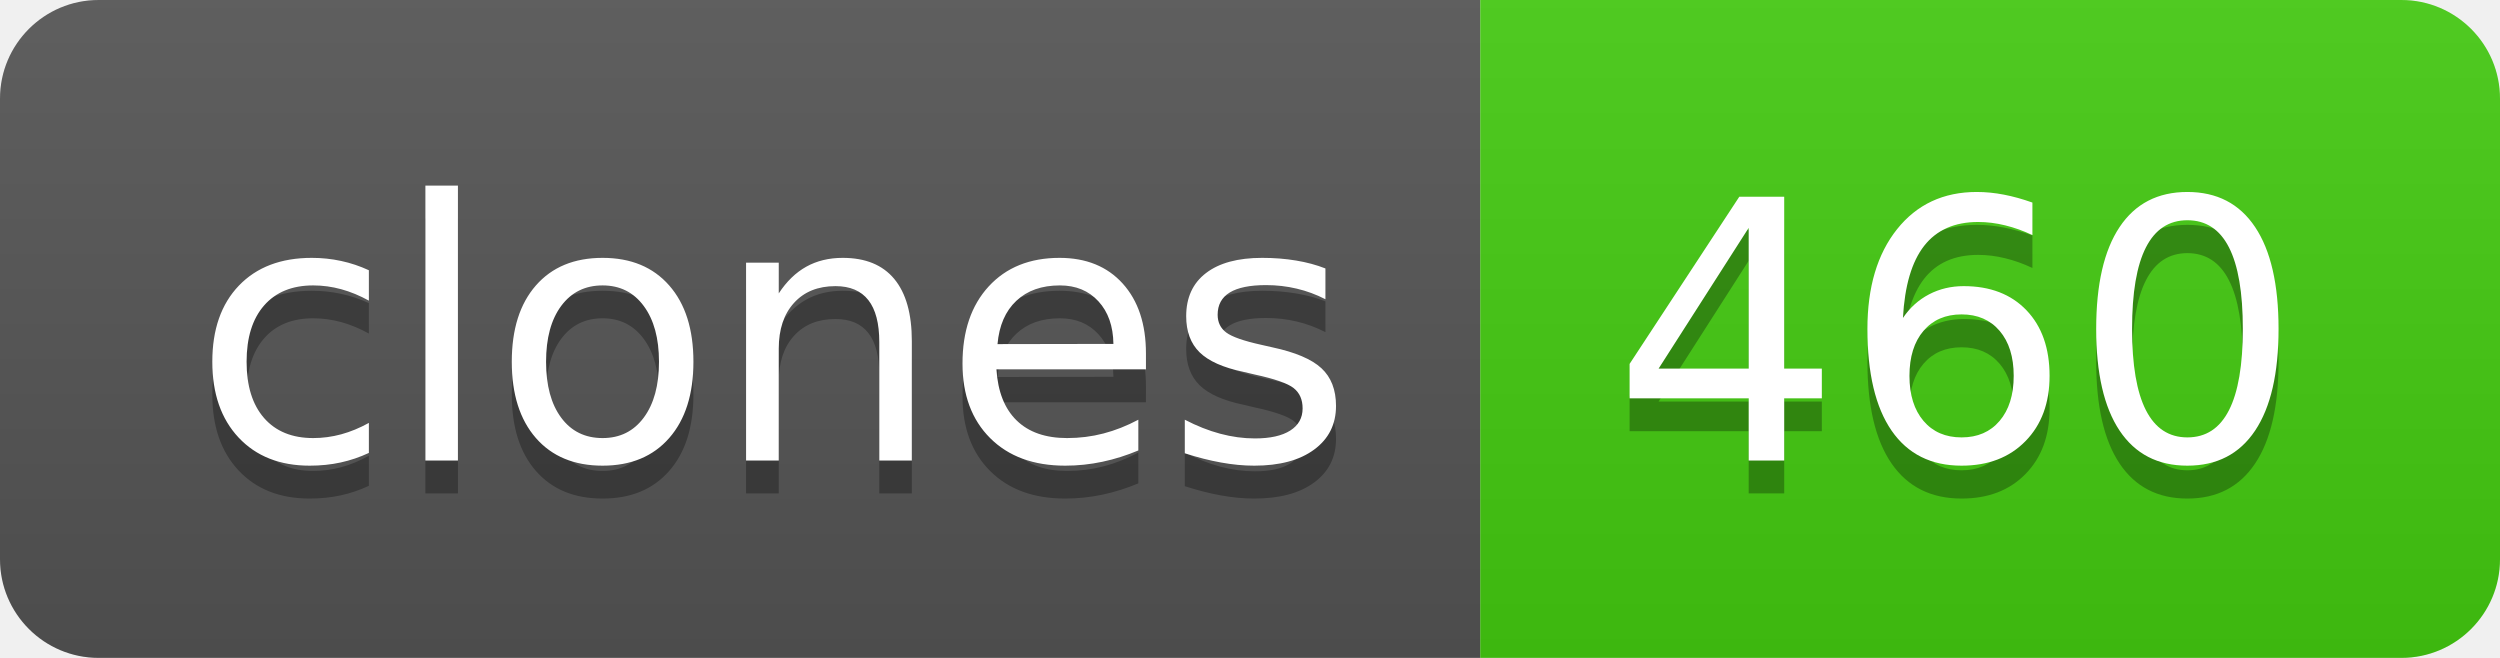
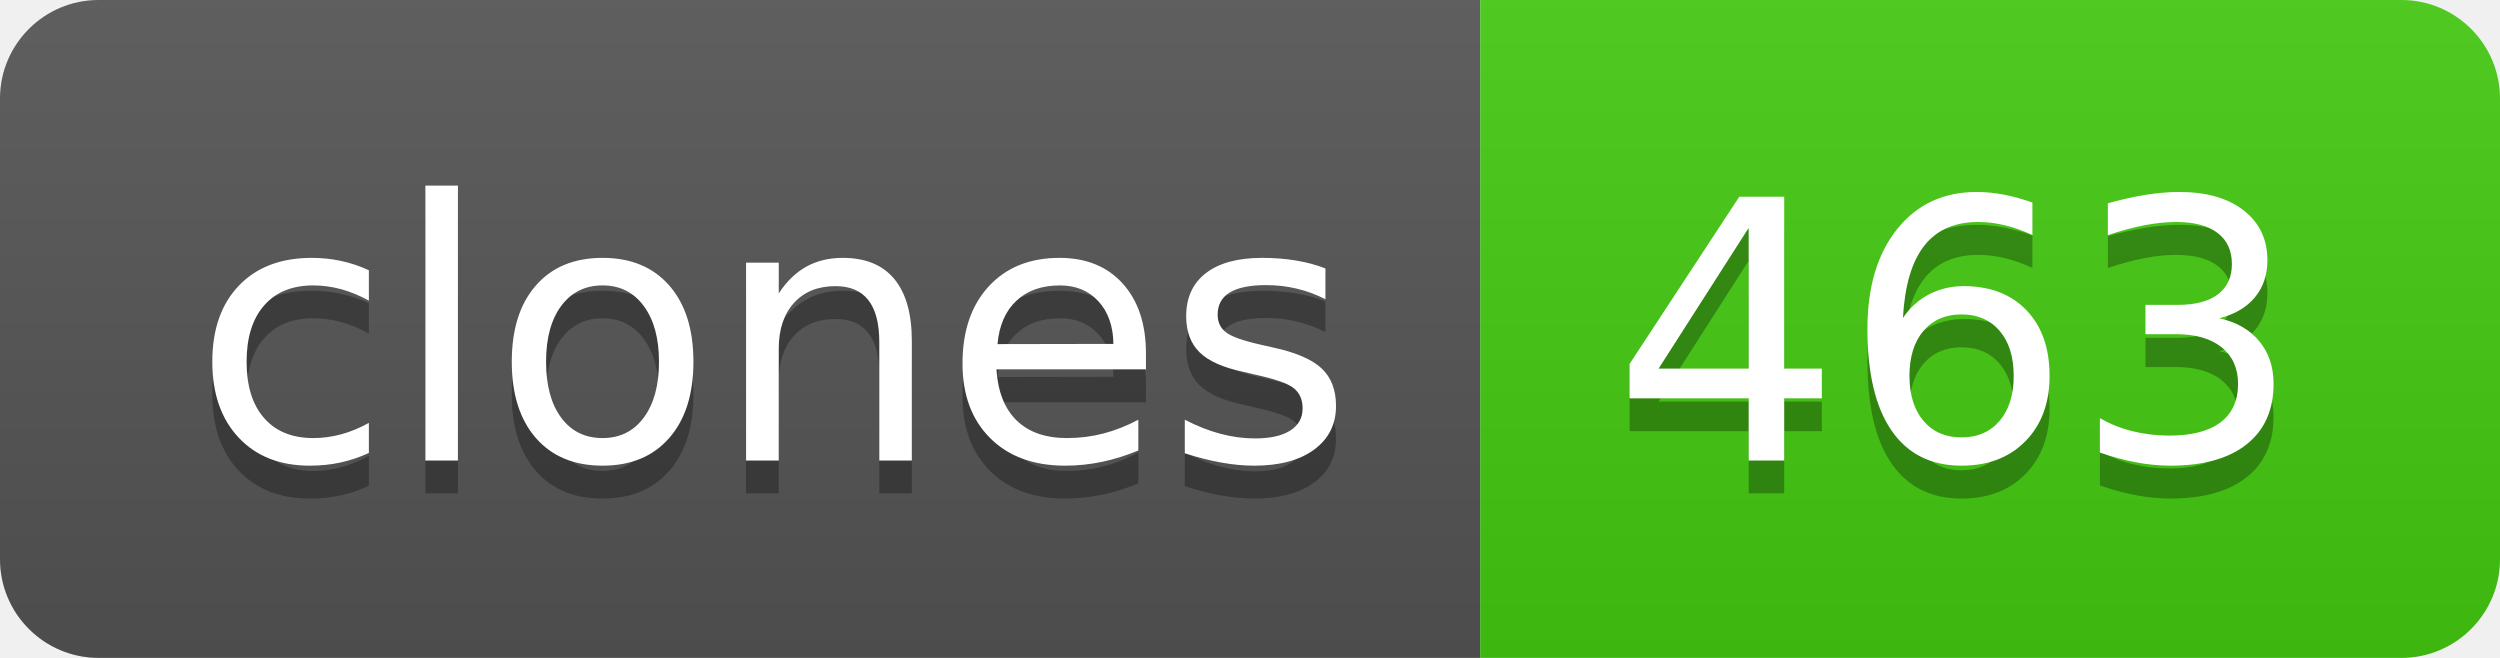
- <svg xmlns="http://www.w3.org/2000/svg" width="76" height="20" role="img" aria-label="clones: 460">
+ <svg xmlns="http://www.w3.org/2000/svg" width="76" height="20" role="img" aria-label="clones: 463">
  <linearGradient id="s" x2="0" y2="100%">
    <stop offset="0" stop-color="#bbb" stop-opacity=".1" />
    <stop offset="1" stop-opacity=".1" />
  </linearGradient>
  <clipPath id="r">
    <rect width="76" height="20" rx="3" fill="#fff" />
  </clipPath>
  <g clip-path="url(#r)">
    <rect width="45" height="20" fill="#555" />
    <rect x="45" width="31" height="20" fill="#4c1" />
    <rect width="76" height="20" fill="url(#s)" />
  </g>
  <g fill="#fff" text-anchor="middle" font-family="Verdana,Geneva,DejaVu Sans,sans-serif" text-rendering="geometricPrecision" font-size="110">
    <text aria-hidden="true" x="235" y="150" fill="#010101" fill-opacity=".3" transform="scale(.1)" textLength="350">clones</text>
    <text x="235" y="140" transform="scale(.1)" fill="#fff" textLength="350">clones</text>
-     <text aria-hidden="true" x="595" y="150" fill="#010101" fill-opacity=".3" transform="scale(.1)" textLength="210">460</text>
-     <text x="595" y="140" transform="scale(.1)" fill="#fff" textLength="210">460</text>
+     <text aria-hidden="true" x="595" y="150" fill="#010101" fill-opacity=".3" transform="scale(.1)" textLength="210">463</text>
+     <text x="595" y="140" transform="scale(.1)" fill="#fff" textLength="210">463</text>
  </g>
</svg>
